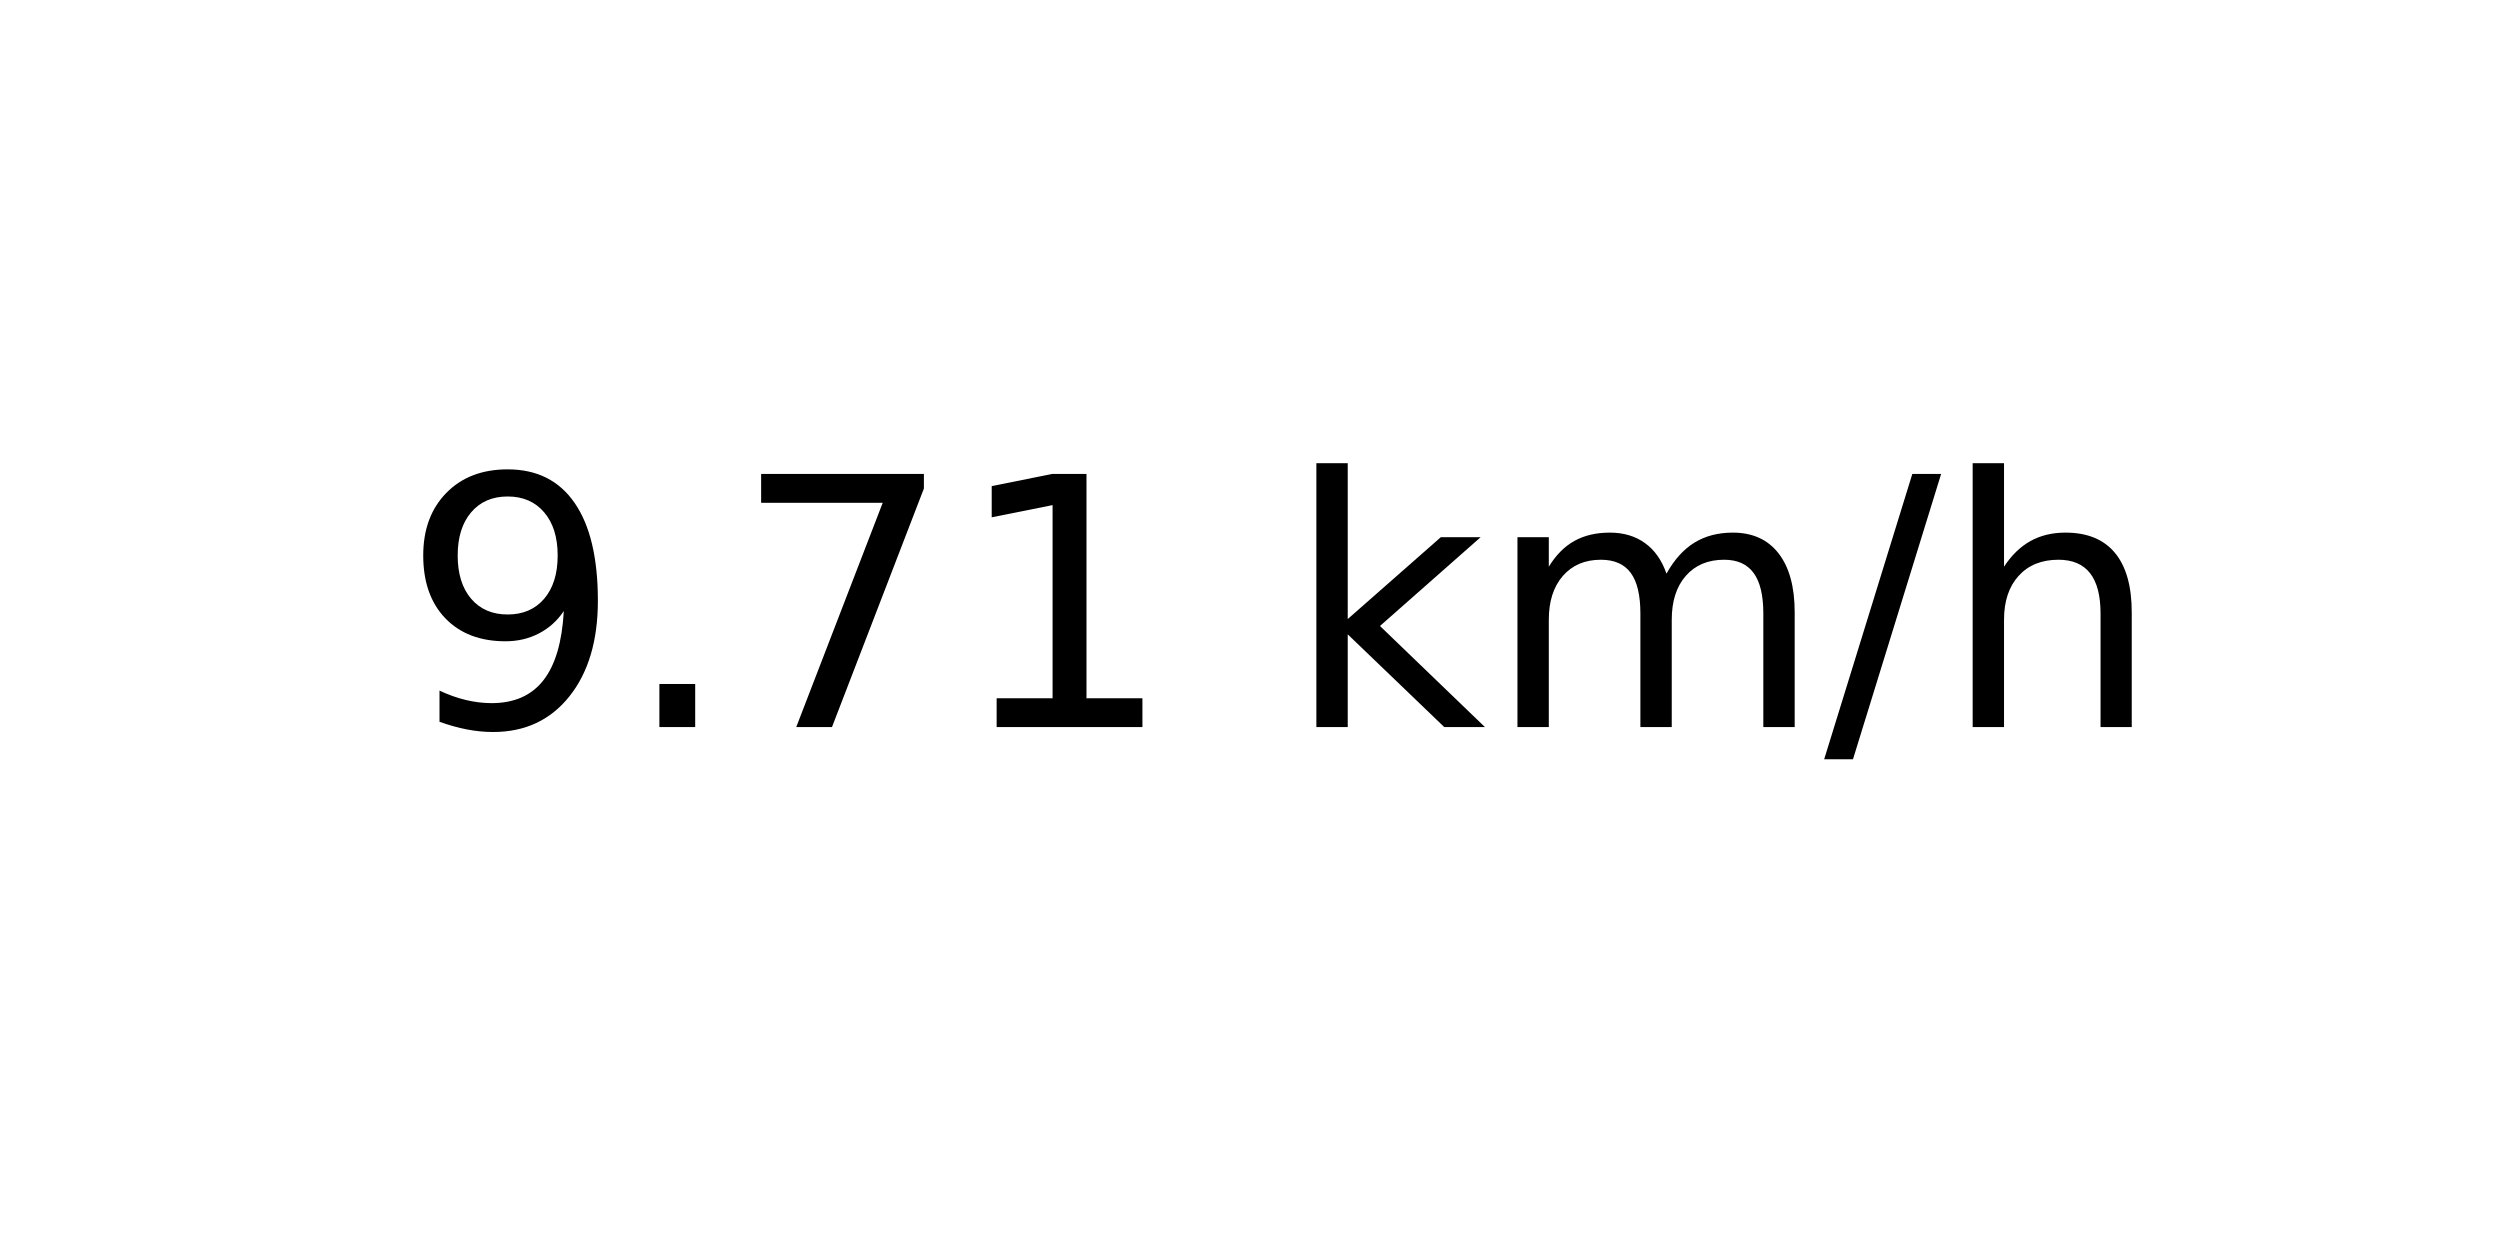
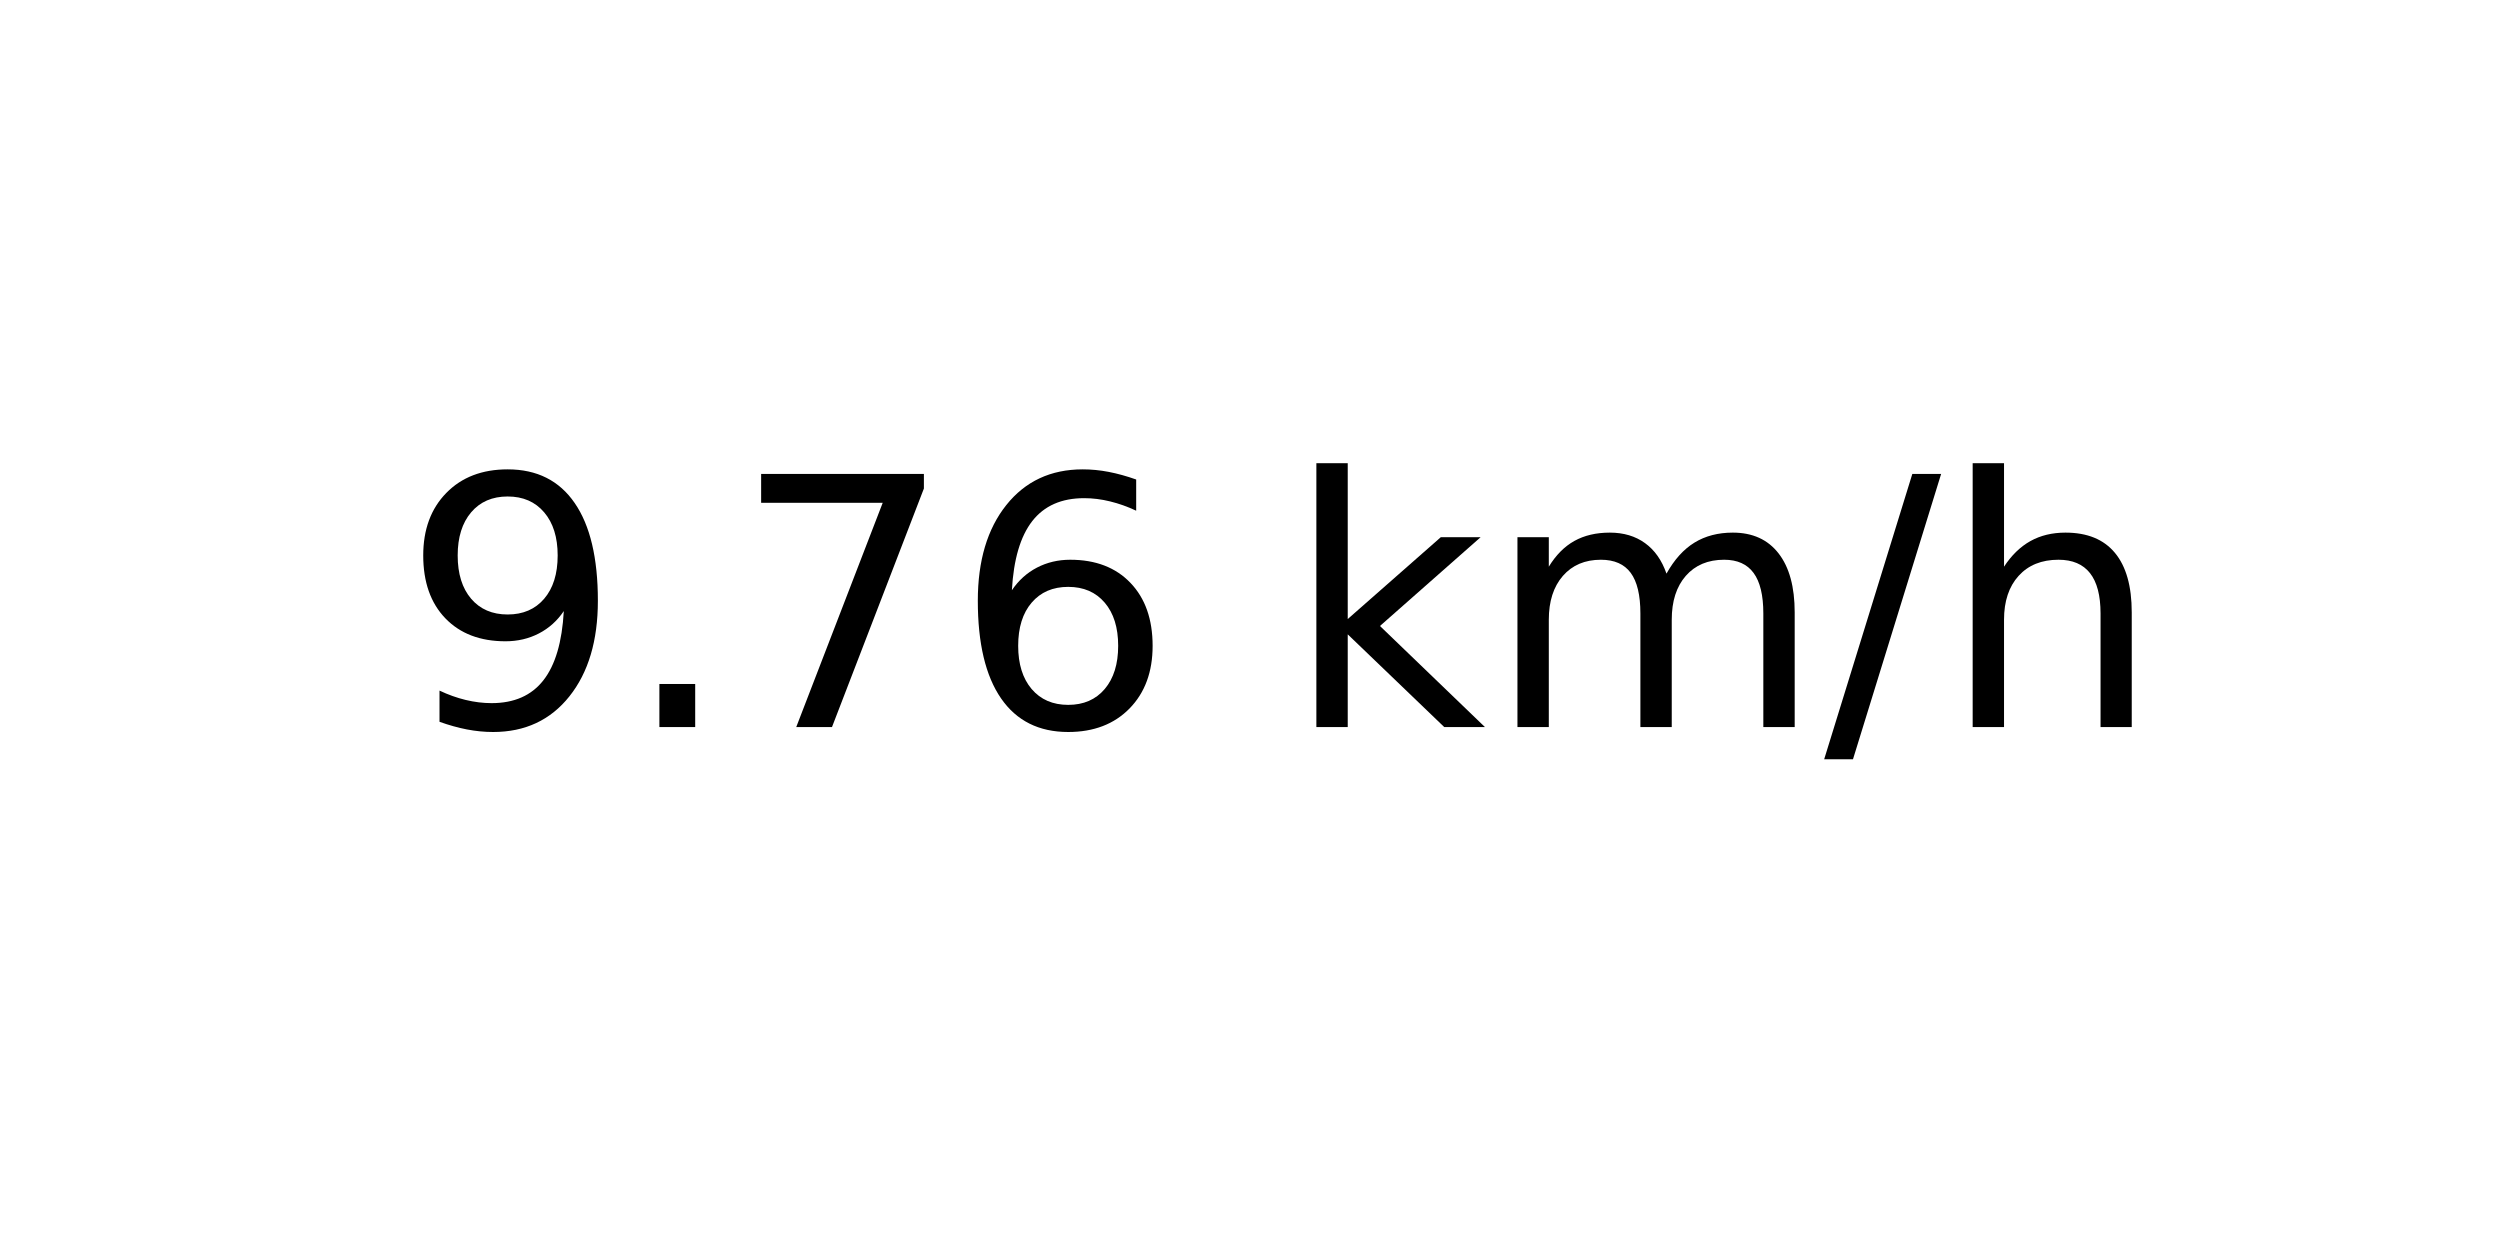
<svg xmlns="http://www.w3.org/2000/svg" xmlns:xlink="http://www.w3.org/1999/xlink" width="72pt" height="36pt" viewBox="0 0 72 36" version="1.1">
  <defs>
    <style type="text/css">*{stroke-linejoin: round; stroke-linecap: butt}</style>
  </defs>
  <g id="figure_1">
    <g id="axes_1">
      <g id="text_1">
        <g transform="translate(11.55937 20.93937) scale(0.1 -0.1)">
          <defs>
            <path id="DejaVuSans-39" d="M 703 97  L 703 672  Q 941 559 1184 500  Q 1428 441 1663 441  Q 2288 441 2617 861  Q 2947 1281 2994 2138  Q 2813 1869 2534 1725  Q 2256 1581 1919 1581  Q 1219 1581 811 2004  Q 403 2428 403 3163  Q 403 3881 828 4315  Q 1253 4750 1959 4750  Q 2769 4750 3195 4129  Q 3622 3509 3622 2328  Q 3622 1225 3098 567  Q 2575 -91 1691 -91  Q 1453 -91 1209 -44  Q 966 3 703 97  z M 1959 2075  Q 2384 2075 2632 2365  Q 2881 2656 2881 3163  Q 2881 3666 2632 3958  Q 2384 4250 1959 4250  Q 1534 4250 1286 3958  Q 1038 3666 1038 3163  Q 1038 2656 1286 2365  Q 1534 2075 1959 2075  z " transform="scale(0.015625)" />
            <path id="DejaVuSans-2e" d="M 684 794  L 1344 794  L 1344 0  L 684 0  L 684 794  z " transform="scale(0.015625)" />
            <path id="DejaVuSans-37" d="M 525 4666  L 3525 4666  L 3525 4397  L 1831 0  L 1172 0  L 2766 4134  L 525 4134  L 525 4666  z " transform="scale(0.015625)" />
-             <path id="DejaVuSans-31" d="M 794 531  L 1825 531  L 1825 4091  L 703 3866  L 703 4441  L 1819 4666  L 2450 4666  L 2450 531  L 3481 531  L 3481 0  L 794 0  L 794 531  z " transform="scale(0.015625)" />
+             <path id="DejaVuSans-36" d="M 2113 2584  Q 1688 2584 1439 2293  Q 1191 2003 1191 1497  Q 1191 994 1439 701  Q 1688 409 2113 409  Q 2538 409 2786 701  Q 3034 994 3034 1497  Q 3034 2003 2786 2293  Q 2538 2584 2113 2584  z M 3366 4563  L 3366 3988  Q 3128 4100 2886 4159  Q 2644 4219 2406 4219  Q 1781 4219 1451 3797  Q 1122 3375 1075 2522  Q 1259 2794 1537 2939  Q 1816 3084 2150 3084  Q 2853 3084 3261 2657  Q 3669 2231 3669 1497  Q 3669 778 3244 343  Q 2819 -91 2113 -91  Q 1303 -91 875 529  Q 447 1150 447 2328  Q 447 3434 972 4092  Q 1497 4750 2381 4750  Q 2619 4750 2861 4703  Q 3103 4656 3366 4563  z " transform="scale(0.015625)" />
            <path id="DejaVuSans-20" transform="scale(0.015625)" />
            <path id="DejaVuSans-6b" d="M 581 4863  L 1159 4863  L 1159 1991  L 2875 3500  L 3609 3500  L 1753 1863  L 3688 0  L 2938 0  L 1159 1709  L 1159 0  L 581 0  L 581 4863  z " transform="scale(0.015625)" />
            <path id="DejaVuSans-6d" d="M 3328 2828  Q 3544 3216 3844 3400  Q 4144 3584 4550 3584  Q 5097 3584 5394 3201  Q 5691 2819 5691 2113  L 5691 0  L 5113 0  L 5113 2094  Q 5113 2597 4934 2840  Q 4756 3084 4391 3084  Q 3944 3084 3684 2787  Q 3425 2491 3425 1978  L 3425 0  L 2847 0  L 2847 2094  Q 2847 2600 2669 2842  Q 2491 3084 2119 3084  Q 1678 3084 1418 2786  Q 1159 2488 1159 1978  L 1159 0  L 581 0  L 581 3500  L 1159 3500  L 1159 2956  Q 1356 3278 1631 3431  Q 1906 3584 2284 3584  Q 2666 3584 2933 3390  Q 3200 3197 3328 2828  z " transform="scale(0.015625)" />
            <path id="DejaVuSans-2f" d="M 1625 4666  L 2156 4666  L 531 -594  L 0 -594  L 1625 4666  z " transform="scale(0.015625)" />
            <path id="DejaVuSans-68" d="M 3513 2113  L 3513 0  L 2938 0  L 2938 2094  Q 2938 2591 2744 2837  Q 2550 3084 2163 3084  Q 1697 3084 1428 2787  Q 1159 2491 1159 1978  L 1159 0  L 581 0  L 581 4863  L 1159 4863  L 1159 2956  Q 1366 3272 1645 3428  Q 1925 3584 2291 3584  Q 2894 3584 3203 3211  Q 3513 2838 3513 2113  z " transform="scale(0.015625)" />
          </defs>
          <use xlink:href="#DejaVuSans-39" />
          <use xlink:href="#DejaVuSans-2e" x="63.623" />
          <use xlink:href="#DejaVuSans-37" x="95.41" />
-           <use xlink:href="#DejaVuSans-31" x="159.033" />
+           <use xlink:href="#DejaVuSans-36" x="159.033" />
          <use xlink:href="#DejaVuSans-20" x="222.656" />
          <use xlink:href="#DejaVuSans-6b" x="254.443" />
          <use xlink:href="#DejaVuSans-6d" x="312.354" />
          <use xlink:href="#DejaVuSans-2f" x="409.766" />
          <use xlink:href="#DejaVuSans-68" x="443.457" />
        </g>
      </g>
    </g>
  </g>
</svg>
